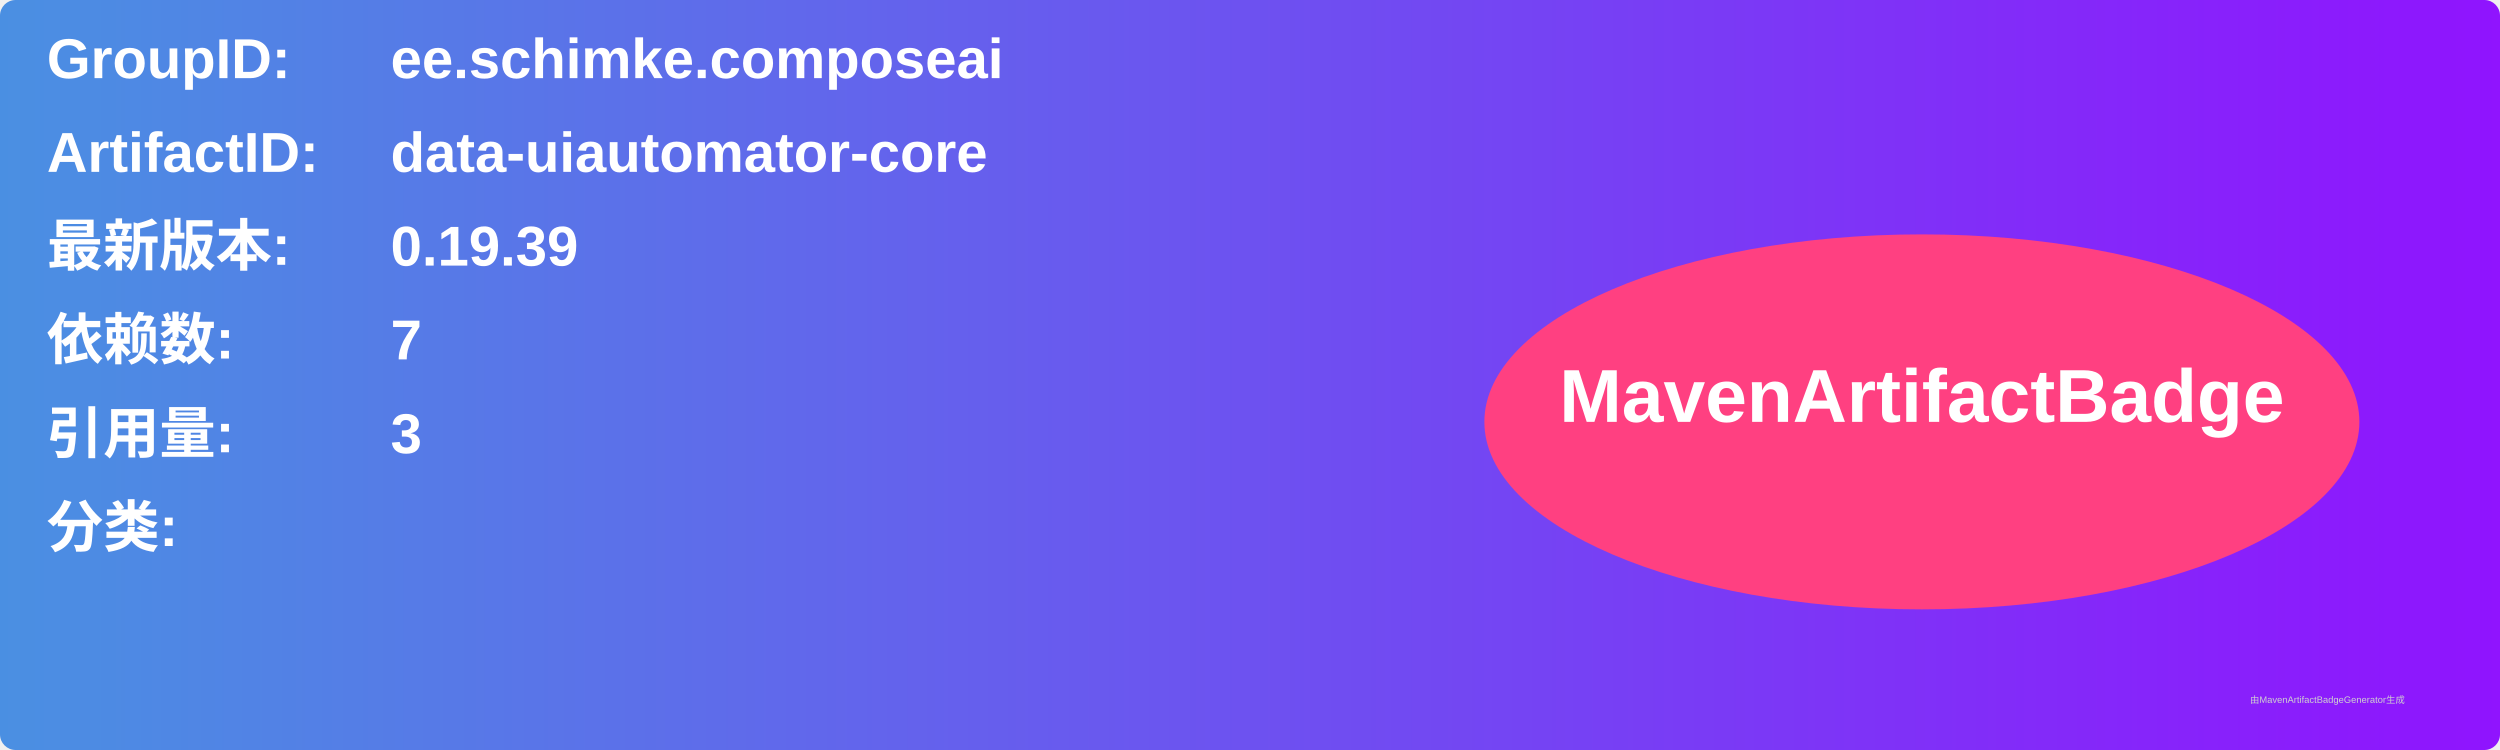
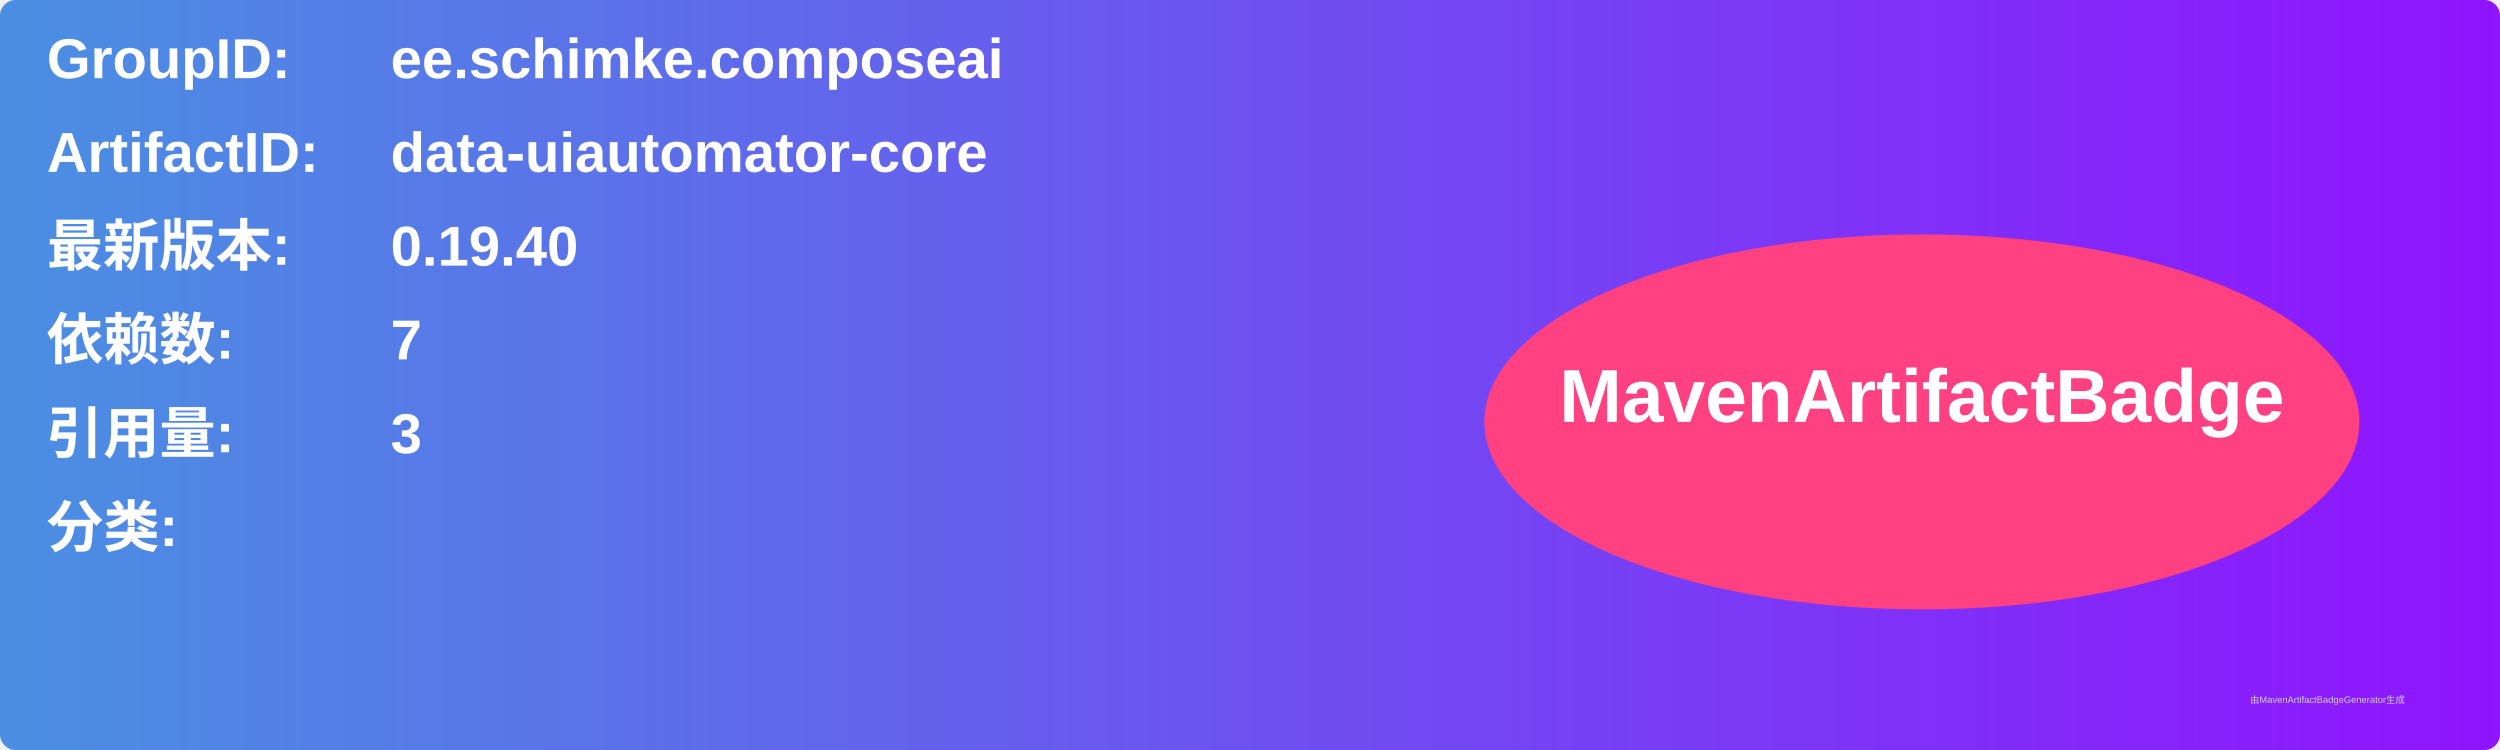
<svg xmlns="http://www.w3.org/2000/svg" width="800" height="240" viewBox="0 0 800 240">
  <linearGradient id="grad" x1="0%" y1="0%" x2="100%" y2="0%">
    <stop offset="0%" stop-color="#4a90e2" />
    <stop offset="100%" stop-color="#9013fe" />
  </linearGradient>
  <rect width="100%" height="100%" rx="5" ry="5" fill="url(#grad)" />
  <g transform="translate(15, 15)">
    <text x="0" y="10" font-family="Arial" font-size="18" fill="white" font-weight="bold" width="260">GroupID:</text>
    <text x="110" y="10" font-family="Arial" font-size="18" fill="white" font-weight="bold" width="460">ee.schimke.composeai</text>
    <text x="0" y="40" font-family="Arial" font-size="18" fill="white" font-weight="bold" width="260">ArtifactID:</text>
    <text x="110" y="40" font-family="Arial" font-size="18" fill="white" font-weight="bold" width="460">data-uiautomator-core</text>
    <text x="0" y="70" font-family="Arial" font-size="18" fill="white" font-weight="bold">最新版本:</text>
    <text x="110" y="70" font-family="Arial" font-size="18" fill="white" font-weight="bold">
-       <tspan font-weight="bold">0.19.39</tspan>
+       <tspan font-weight="bold">0.19.40</tspan>
    </text>
    <text x="0" y="100" font-family="Arial" font-size="18" fill="white" font-weight="bold">依赖数: </text>
    <text x="110" y="100" font-family="Arial" font-size="18" fill="white">
      <tspan font-weight="bold">7</tspan>
    </text>
    <text x="0" y="130" font-family="Arial" font-size="18" fill="white" font-weight="bold">引用量: </text>
    <text x="110" y="130" font-family="Arial" font-size="18" fill="white">
      <tspan font-weight="bold">3</tspan>
    </text>
    <text x="0" y="160" font-family="Arial" font-size="18" fill="white" font-weight="bold">分类:</text>
    <text x="10" y="190" font-family="Arial" font-size="10" fill="white">
      <tspan font-weight="bold" />
    </text>
    <ellipse cx="600" cy="120" rx="140" ry="60" fill="#ff4081" />
    <text x="600" y="120" text-anchor="middle" font-family="Arial" font-size="24" fill="white" font-weight="bold">MavenArtifactBadge</text>
  </g>
  <text x="720" y="225" font-family="Arial" font-size="3" fill="#d0d0d0">由MavenArtifactBadgeGenerator生成</text>
</svg>
